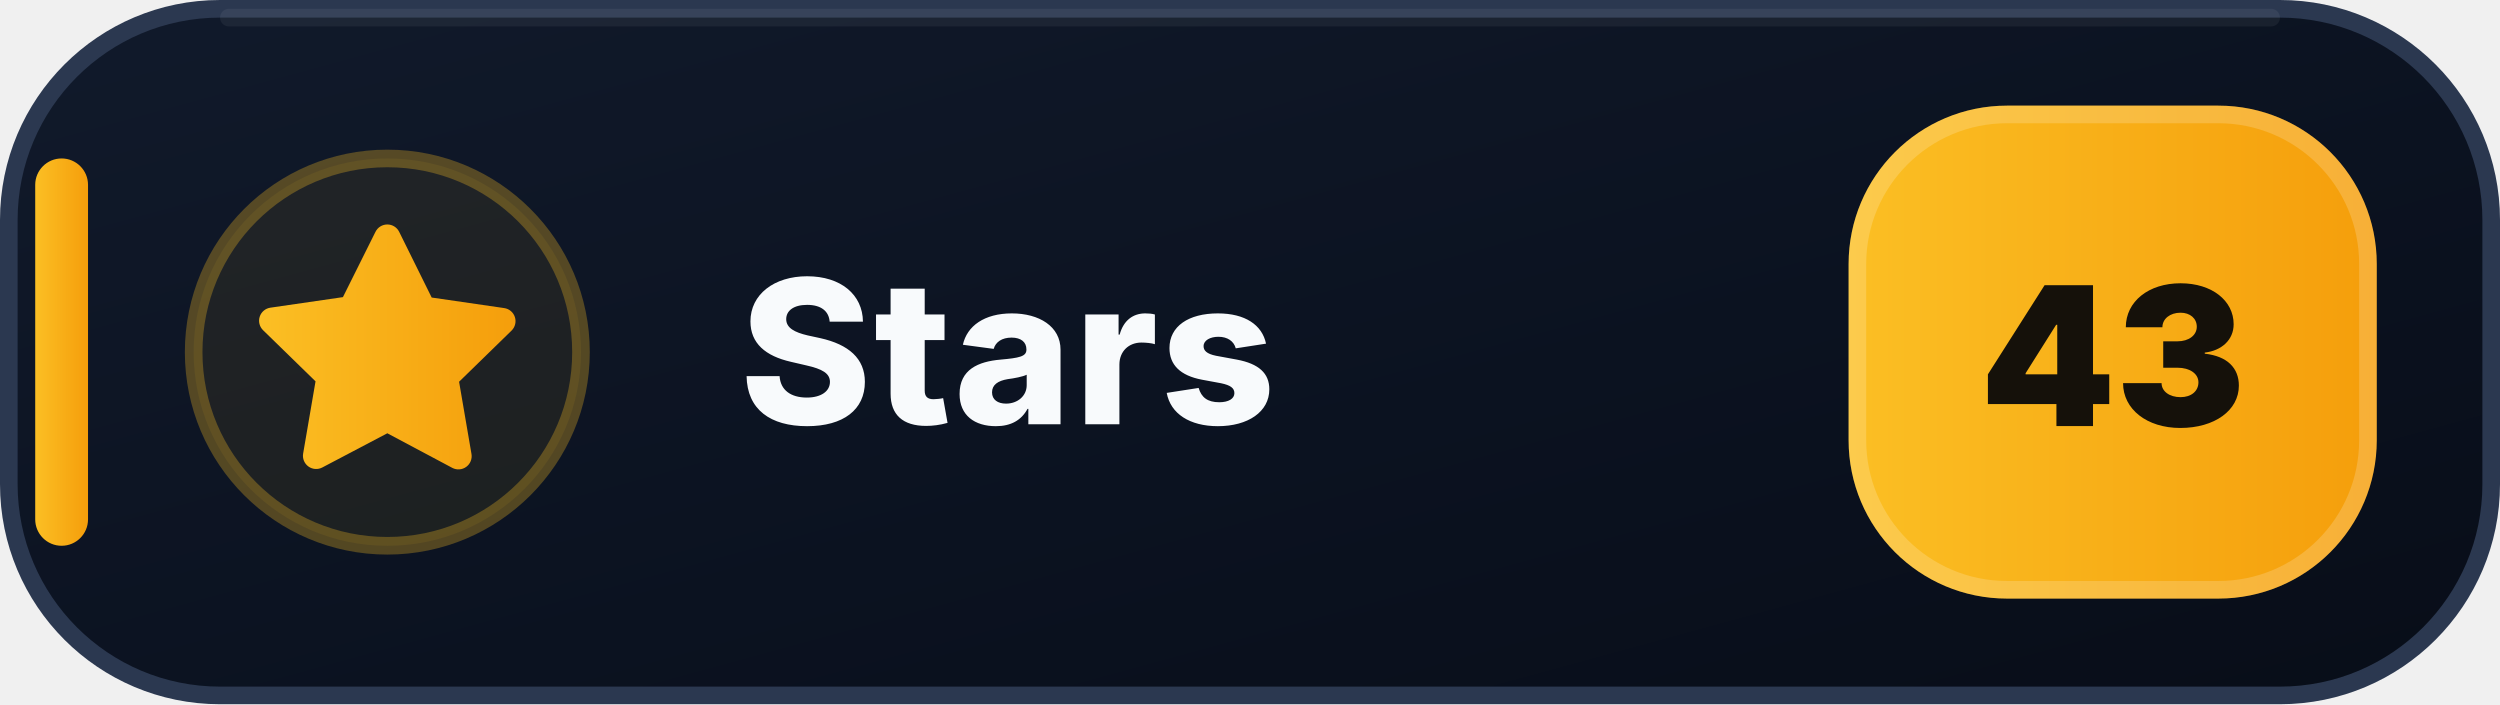
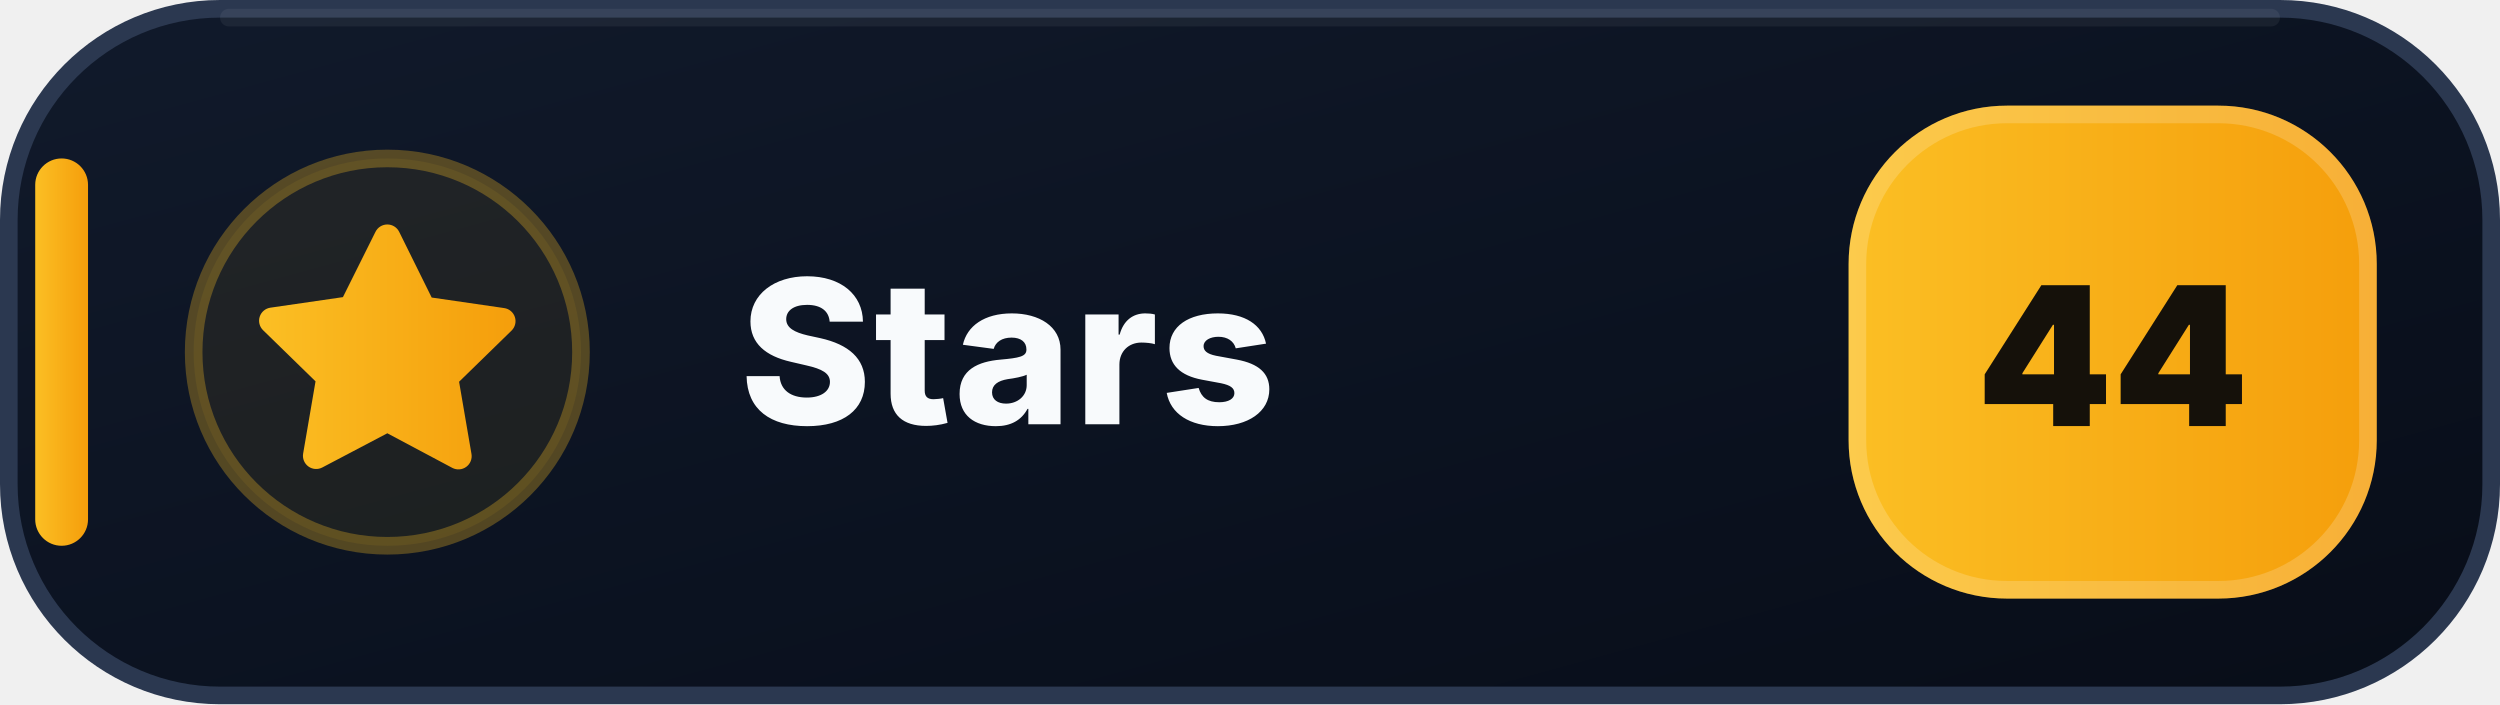
- <svg xmlns="http://www.w3.org/2000/svg" width="142" height="40" viewBox="0 0 142 40" role="img" aria-label="Stars: 43">
+ <svg xmlns="http://www.w3.org/2000/svg" width="142" height="40" viewBox="0 0 142 40" role="img" aria-label="Stars: 44">
  <defs>
    <linearGradient id="stars-bg" x1="0" y1="0" x2="1" y2="1">
      <stop offset="0" stop-color="#111A2B" />
      <stop offset=".58" stop-color="#0B1220" />
      <stop offset="1" stop-color="#080D18" />
    </linearGradient>
    <linearGradient id="stars-accent" x1="0" y1="0" x2="1" y2="0">
      <stop offset="0" stop-color="#FBBF24" />
      <stop offset="1" stop-color="#F59E0B" />
    </linearGradient>
  </defs>
  <rect x=".5" y=".5" width="141" height="39" rx="12" fill="url(#stars-bg)" stroke="#2B3850" />
  <path d="M13 1h116" stroke="#FFFFFF" stroke-opacity=".055" stroke-linecap="round" />
  <rect x="2" y="9" width="3" height="22" rx="1.5" fill="url(#stars-accent)" />
  <circle cx="22" cy="20" r="11" fill="#FBBF24" fill-opacity=".075" stroke="#FBBF24" stroke-opacity=".3" />
  <g transform="translate(14 12)" fill="url(#stars-accent)">
    <path d="M8 .75a.75.75 0 0 1 .673.418L10.52 4.9l4.12.599a.75.75 0 0 1 .416 1.279l-2.98 2.905.704 4.103a.75.75 0 0 1-1.088.79L8 12.61l-3.694 1.943a.75.75 0 0 1-1.088-.79l.704-4.103-2.98-2.905a.75.75 0 0 1 .416-1.279l4.12-.599L7.327 1.168A.75.75 0 0 1 8 .75Z" />
  </g>
  <text x="42" y="24.1" fill="#F8FAFC" font-family="Segoe UI,Inter,Arial,sans-serif" font-size="11.4" font-weight="800" letter-spacing=".12">Stars</text>
  <rect x="105" y="6" width="30" height="28" rx="9" fill="url(#stars-accent)" />
  <rect x="105.5" y="6.5" width="29" height="27" rx="8.5" fill="none" stroke="#FFFFFF" stroke-opacity=".18" />
-   <text x="120" y="24.2" text-anchor="middle" fill="#15110A" font-family="Segoe UI,Inter,Arial,sans-serif" font-size="11" font-weight="900">43</text>
+   <text x="120" y="24.2" text-anchor="middle" fill="#15110A" font-family="Segoe UI,Inter,Arial,sans-serif" font-size="11" font-weight="900">44</text>
</svg>
